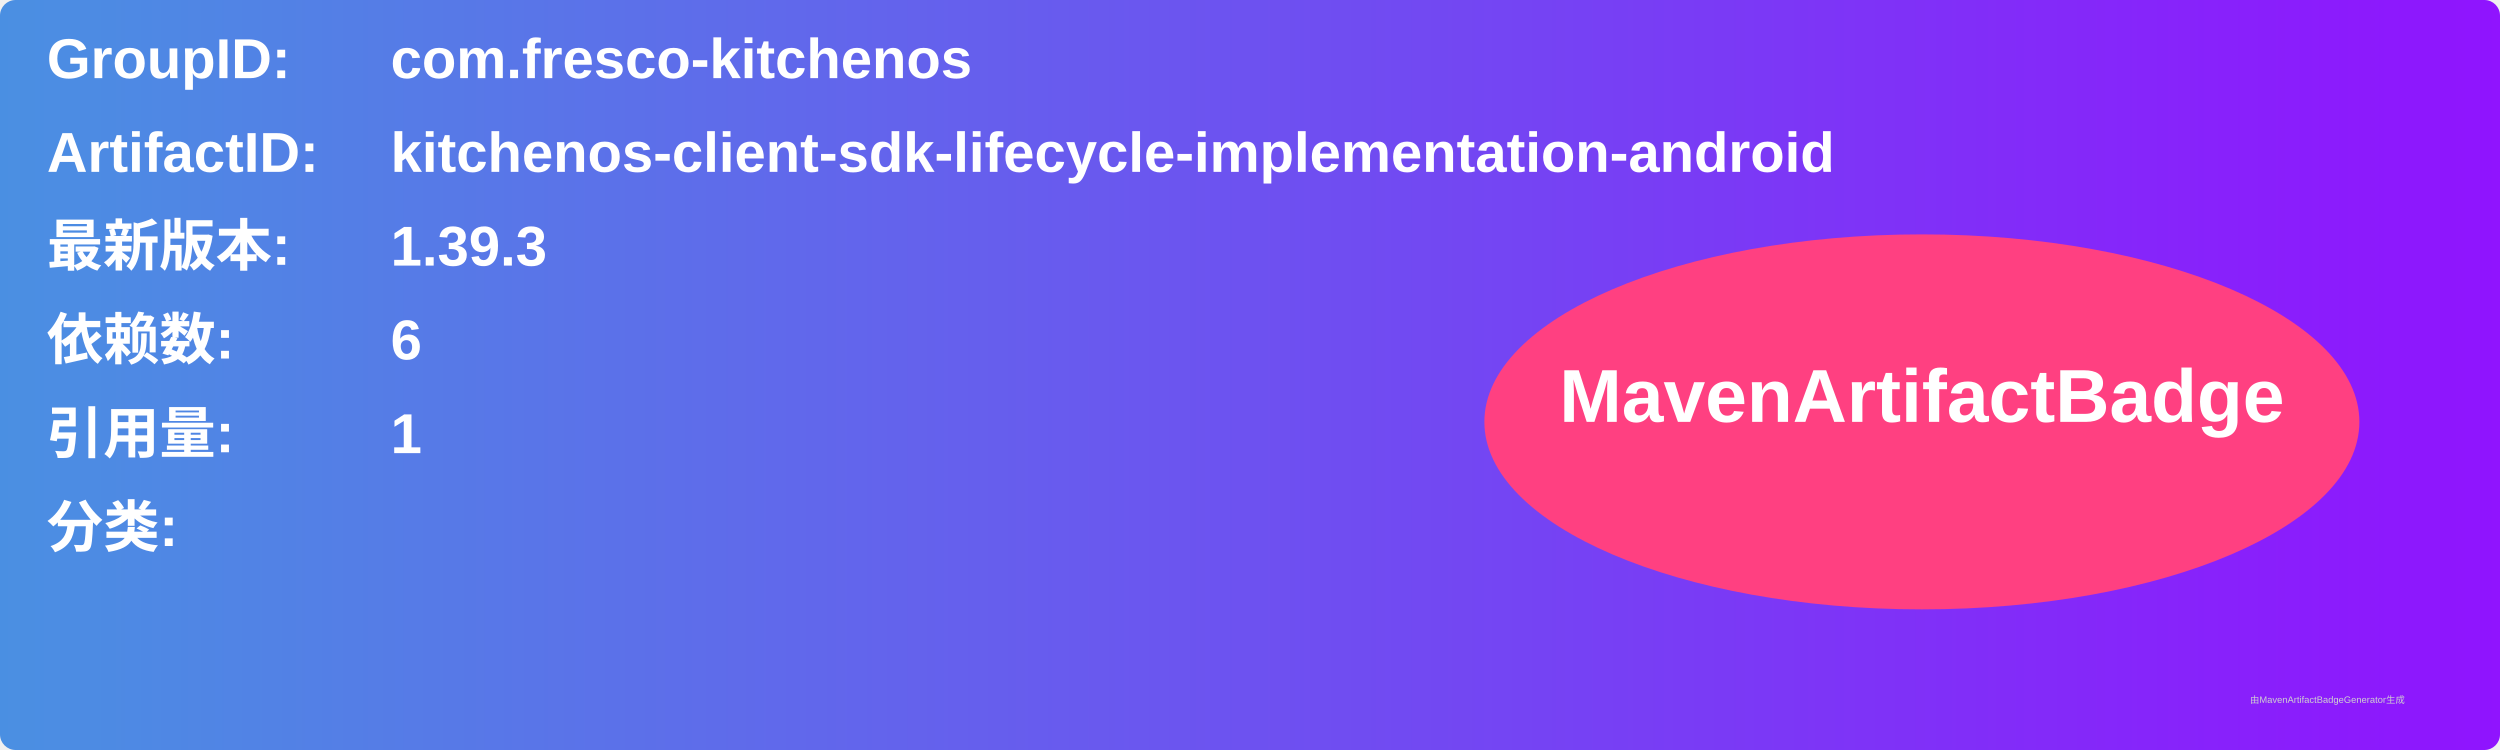
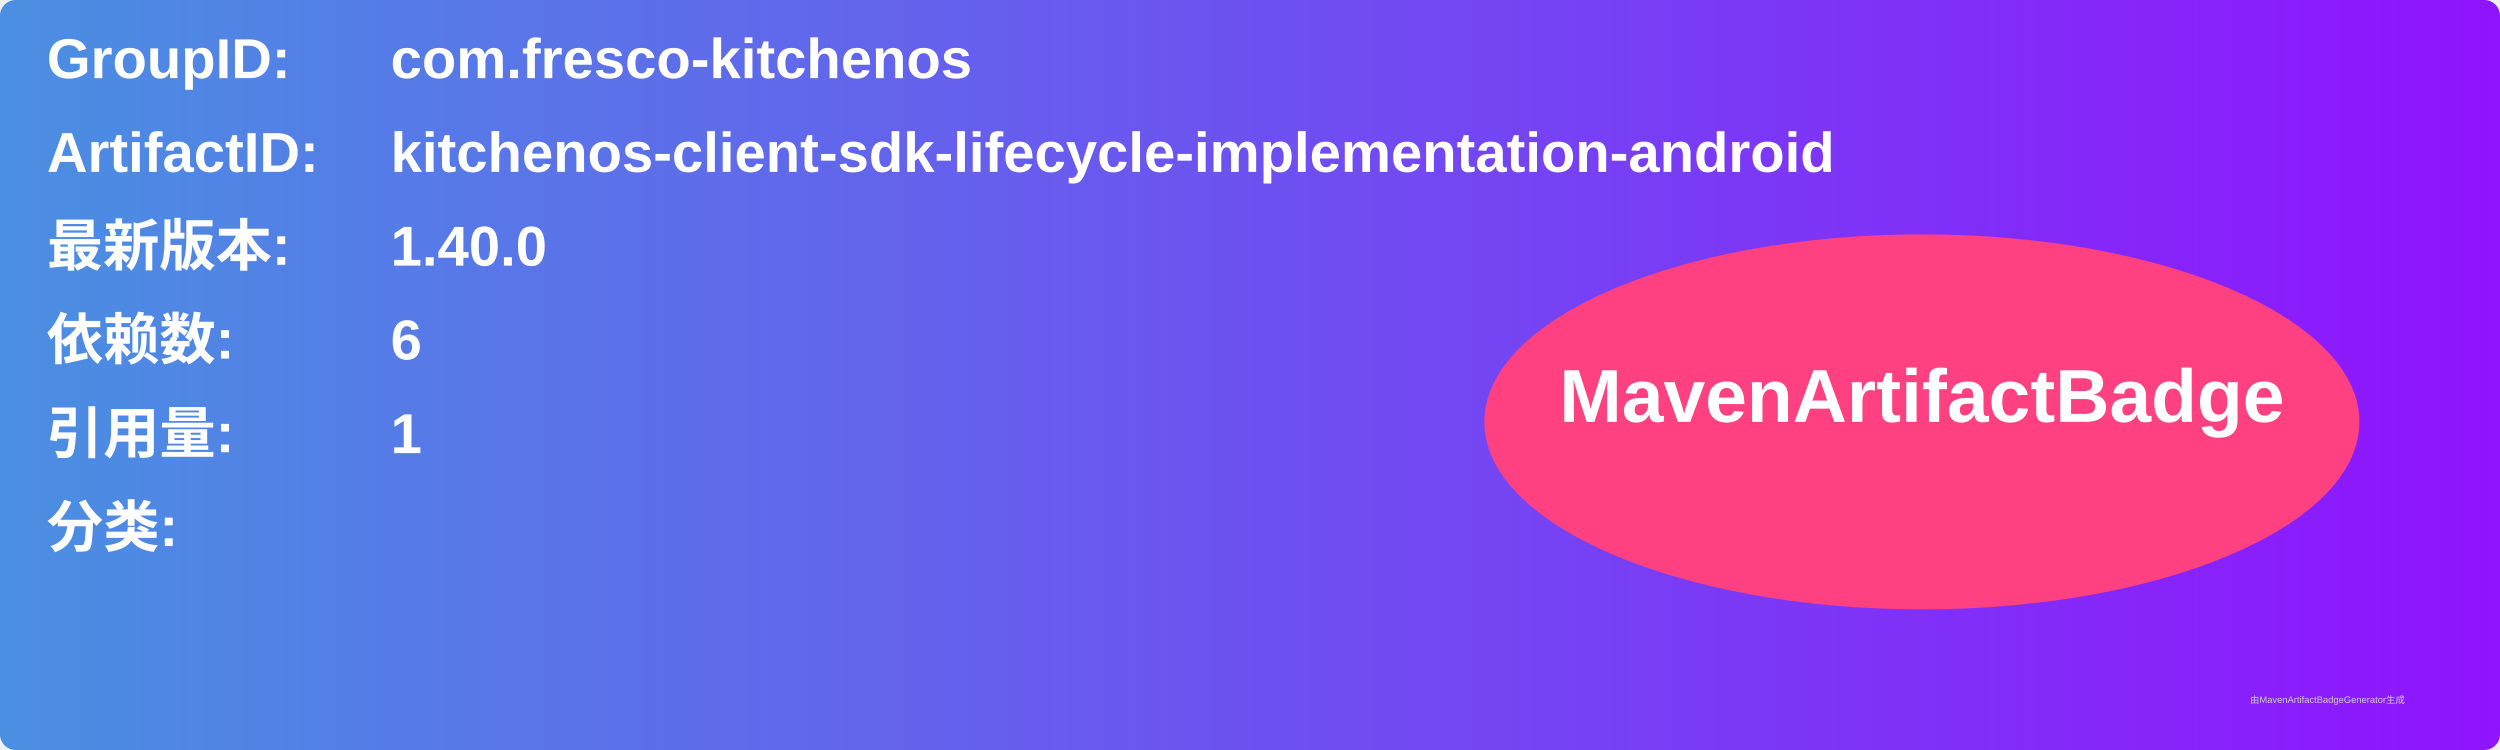
<svg xmlns="http://www.w3.org/2000/svg" width="800" height="240" viewBox="0 0 800 240">
  <linearGradient id="grad" x1="0%" y1="0%" x2="100%" y2="0%">
    <stop offset="0%" stop-color="#4a90e2" />
    <stop offset="100%" stop-color="#9013fe" />
  </linearGradient>
  <rect width="100%" height="100%" rx="5" ry="5" fill="url(#grad)" />
  <g transform="translate(15, 15)">
    <text x="0" y="10" font-family="Arial" font-size="18" fill="white" font-weight="bold" width="260">GroupID:</text>
    <text x="110" y="10" font-family="Arial" font-size="18" fill="white" font-weight="bold" width="460">com.fresco-kitchenos</text>
    <text x="0" y="40" font-family="Arial" font-size="18" fill="white" font-weight="bold" width="260">ArtifactID:</text>
    <text x="110" y="40" font-family="Arial" font-size="18" fill="white" font-weight="bold" width="460">kitchenos-client-sdk-lifecycle-implementation-android</text>
    <text x="0" y="70" font-family="Arial" font-size="18" fill="white" font-weight="bold">最新版本:</text>
    <text x="110" y="70" font-family="Arial" font-size="18" fill="white" font-weight="bold">
-       <tspan font-weight="bold">1.39.3</tspan>
+       <tspan font-weight="bold">1.40.0</tspan>
    </text>
    <text x="0" y="100" font-family="Arial" font-size="18" fill="white" font-weight="bold">依赖数: </text>
    <text x="110" y="100" font-family="Arial" font-size="18" fill="white">
      <tspan font-weight="bold">6</tspan>
    </text>
    <text x="0" y="130" font-family="Arial" font-size="18" fill="white" font-weight="bold">引用量: </text>
    <text x="110" y="130" font-family="Arial" font-size="18" fill="white">
      <tspan font-weight="bold">1</tspan>
    </text>
    <text x="0" y="160" font-family="Arial" font-size="18" fill="white" font-weight="bold">分类:</text>
    <text x="10" y="190" font-family="Arial" font-size="10" fill="white">
      <tspan font-weight="bold" />
    </text>
    <ellipse cx="600" cy="120" rx="140" ry="60" fill="#ff4081" />
    <text x="600" y="120" text-anchor="middle" font-family="Arial" font-size="24" fill="white" font-weight="bold">MavenArtifactBadge</text>
  </g>
  <text x="720" y="225" font-family="Arial" font-size="3" fill="#d0d0d0">由MavenArtifactBadgeGenerator生成</text>
</svg>
